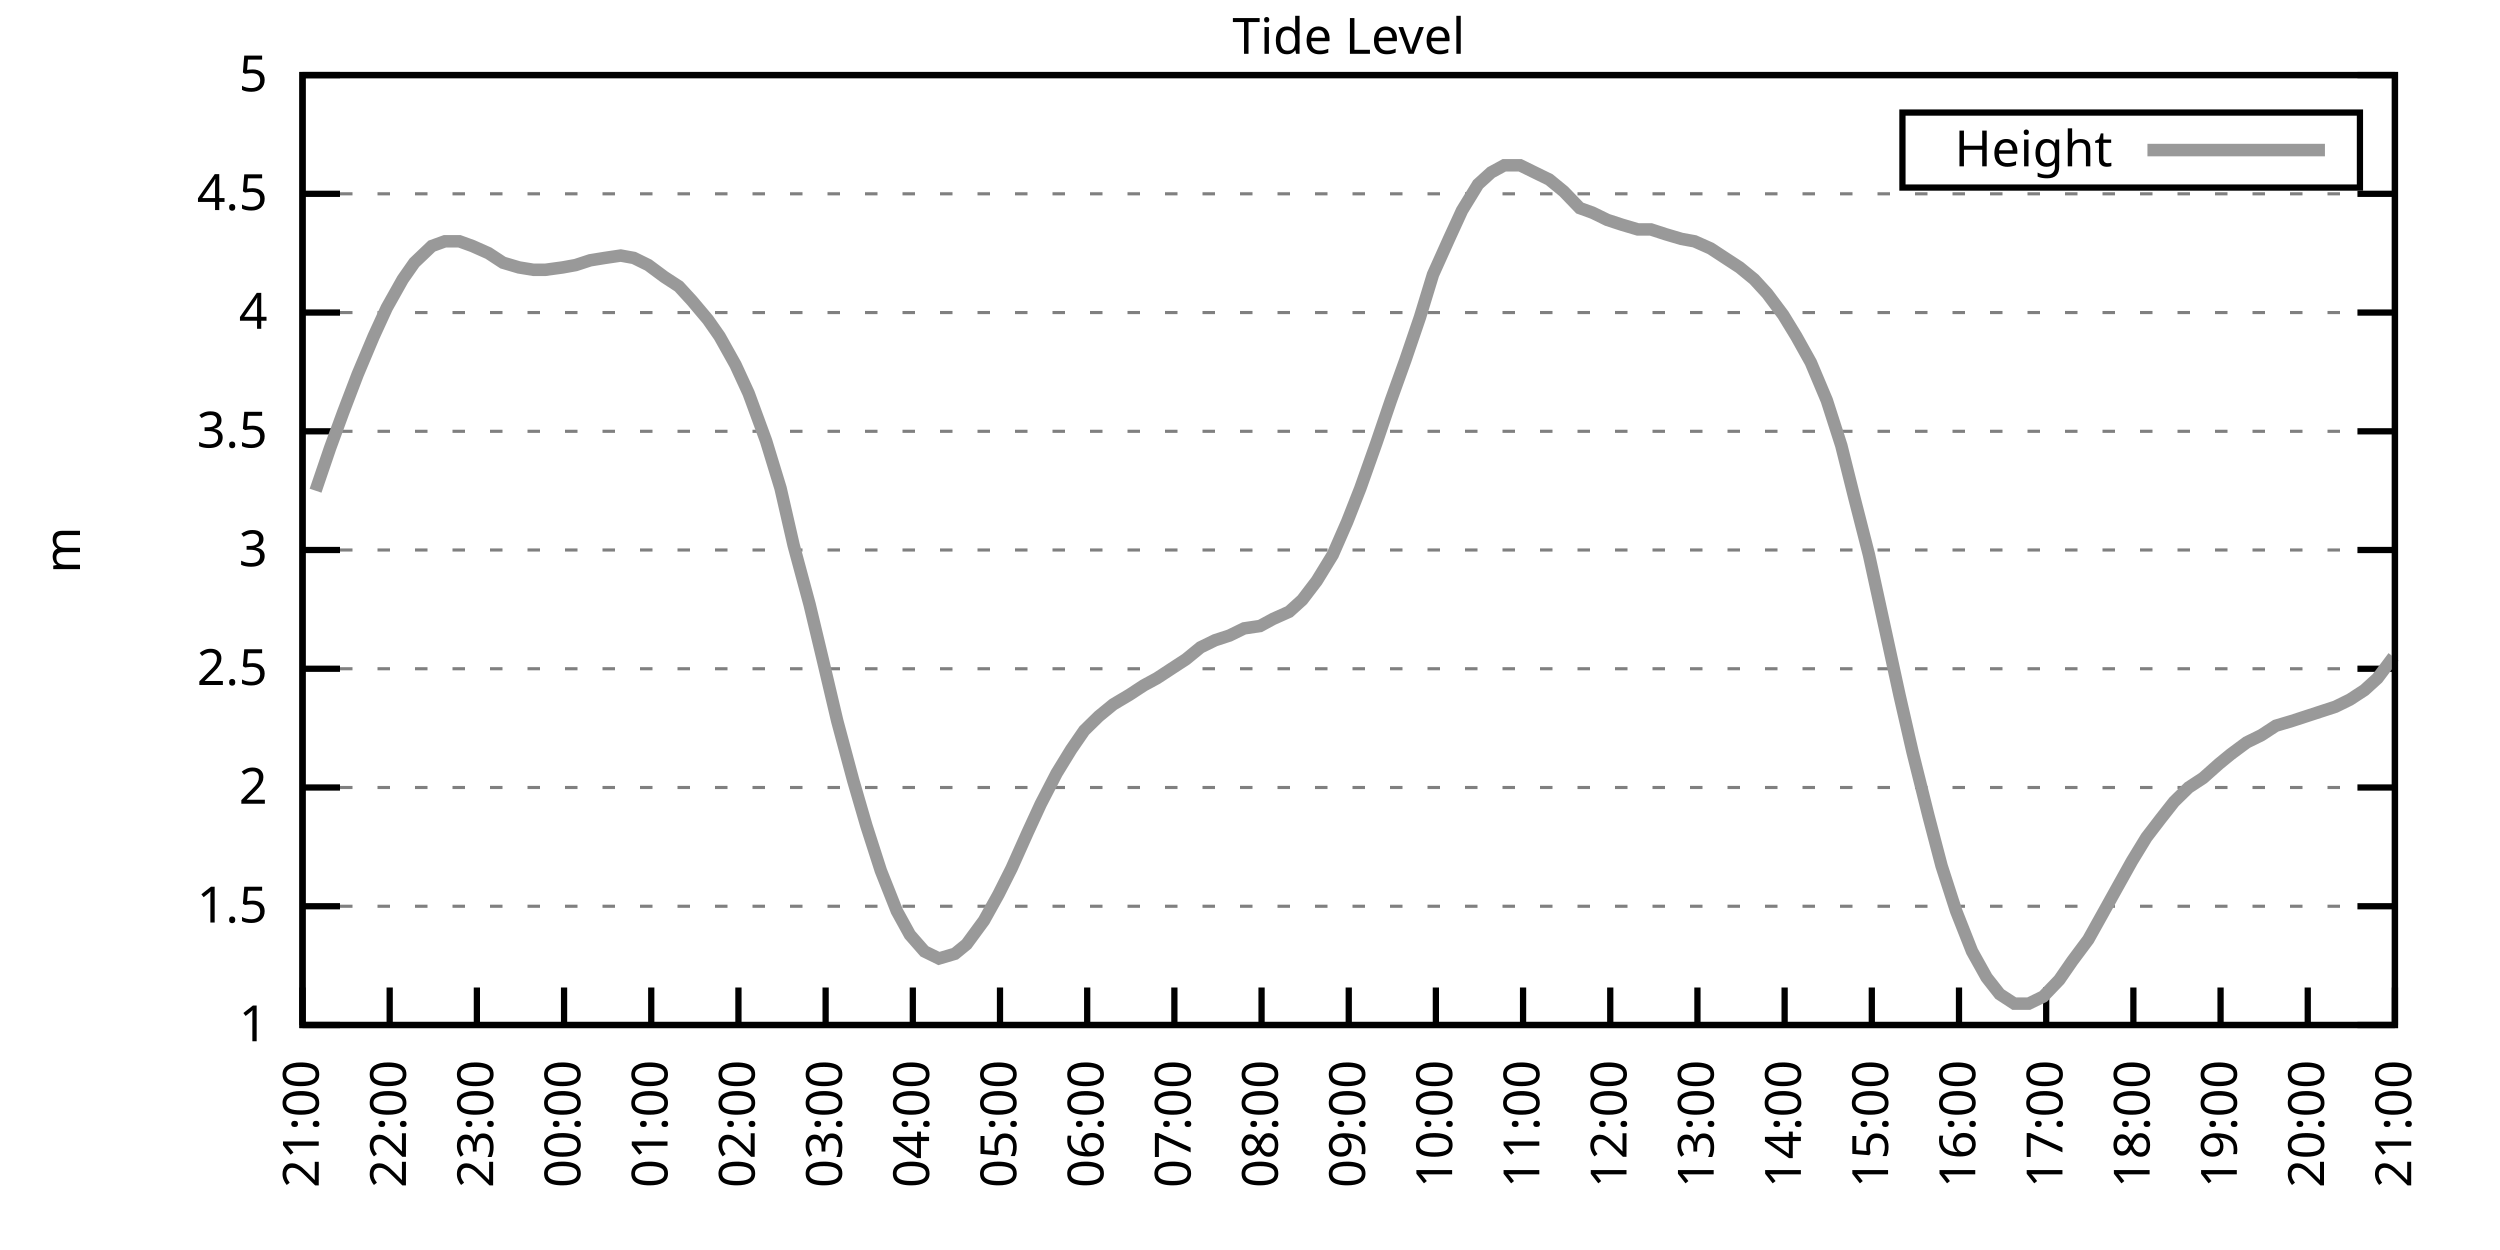
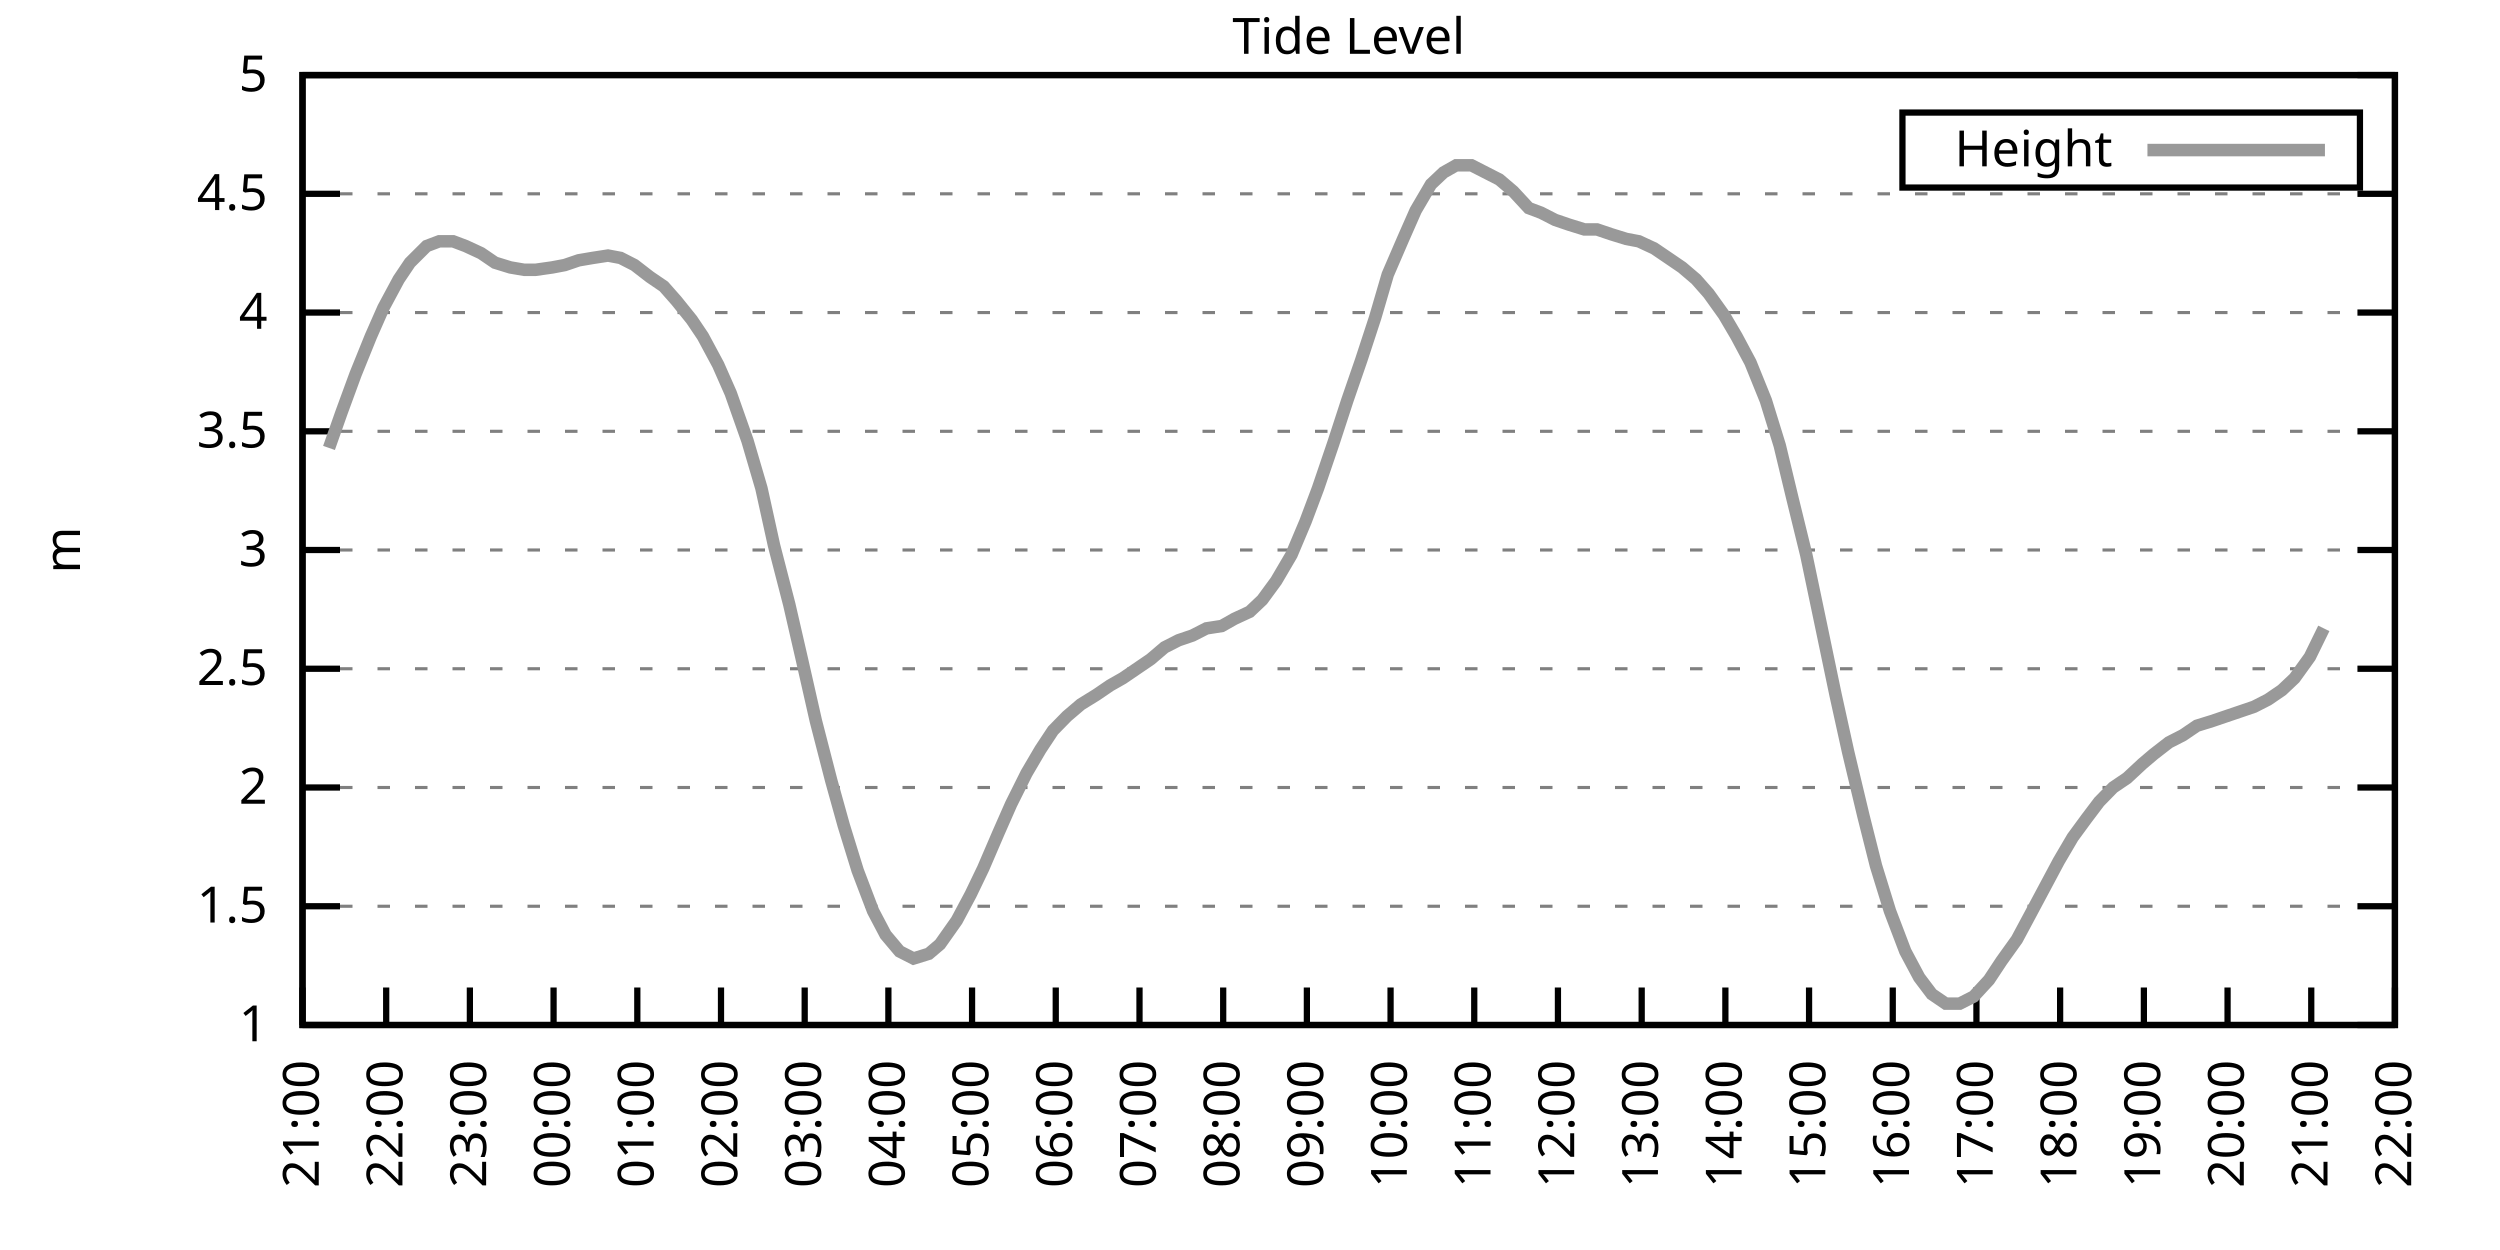
<svg xmlns="http://www.w3.org/2000/svg" xmlns:xlink="http://www.w3.org/1999/xlink" width="400" height="200" viewBox="0 0 400 200">
  <g id="gnuplot_canvas">
    <rect x="0" y="0" width="400" height="200" fill="none" />
    <defs>
      <circle id="gpDot" r="0.5" stroke-width="0.5" stroke="currentColor" />
      <path id="gpPt0" stroke-width="0.333" stroke="currentColor" d="M-1,0 h2 M0,-1 v2" />
      <path id="gpPt1" stroke-width="0.333" stroke="currentColor" d="M-1,-1 L1,1 M1,-1 L-1,1" />
      <path id="gpPt2" stroke-width="0.333" stroke="currentColor" d="M-1,0 L1,0 M0,-1 L0,1 M-1,-1 L1,1 M-1,1 L1,-1" />
      <rect id="gpPt3" stroke-width="0.333" stroke="currentColor" x="-1" y="-1" width="2" height="2" />
      <rect id="gpPt4" stroke-width="0.333" stroke="currentColor" fill="currentColor" x="-1" y="-1" width="2" height="2" />
      <circle id="gpPt5" stroke-width="0.333" stroke="currentColor" cx="0" cy="0" r="1" />
      <use xlink:href="#gpPt5" id="gpPt6" fill="currentColor" stroke="none" />
      <path id="gpPt7" stroke-width="0.333" stroke="currentColor" d="M0,-1.33 L-1.33,0.67 L1.33,0.67 z" />
      <use xlink:href="#gpPt7" id="gpPt8" fill="currentColor" stroke="none" />
      <use xlink:href="#gpPt7" id="gpPt9" stroke="currentColor" transform="rotate(180)" />
      <use xlink:href="#gpPt9" id="gpPt10" fill="currentColor" stroke="none" />
      <use xlink:href="#gpPt3" id="gpPt11" stroke="currentColor" transform="rotate(45)" />
      <use xlink:href="#gpPt11" id="gpPt12" fill="currentColor" stroke="none" />
      <path id="gpPt13" stroke-width="0.333" stroke="currentColor" d="M0,1.330 L1.265,0.411 L0.782,-1.067 L-0.782,-1.076 L-1.265,0.411 z" />
      <use xlink:href="#gpPt13" id="gpPt14" fill="currentColor" stroke="none" />
      <filter id="textbox" filterUnits="objectBoundingBox" x="0" y="0" height="1" width="1">
        <feFlood flood-color="white" flood-opacity="1" result="bgnd" />
        <feComposite in="SourceGraphic" in2="bgnd" operator="atop" />
      </filter>
      <filter id="greybox" filterUnits="objectBoundingBox" x="0" y="0" height="1" width="1">
        <feFlood flood-color="lightgrey" flood-opacity="1" result="grey" />
        <feComposite in="SourceGraphic" in2="grey" operator="atop" />
      </filter>
    </defs>
    <g fill="none" color="white" stroke="currentColor" stroke-width="1.00" stroke-linecap="butt" stroke-linejoin="miter">
</g>
    <g fill="none" color="black" stroke="currentColor" stroke-width="1.00" stroke-linecap="butt" stroke-linejoin="miter">
      <g stroke="none" shape-rendering="crispEdges">
        <polygon fill="rgb(255, 255, 255)" points="48.40,164.00 383.18,164.00 383.18,12.02 48.40,12.02 " />
      </g>
    </g>
    <g fill="none" color="black" stroke="currentColor" stroke-width="1.00" stroke-linecap="butt" stroke-linejoin="miter">
</g>
    <g fill="none" color="black" stroke="black" stroke-width="0.50" stroke-linecap="butt" stroke-linejoin="miter">
</g>
    <g fill="none" color="gray" stroke="currentColor" stroke-width="0.50" stroke-linecap="butt" stroke-linejoin="miter">
      <path stroke="gray" stroke-dasharray="2,4" class="gridline" d="M48.40,164.00 L383.19,164.00  " />
    </g>
    <g fill="none" color="gray" stroke="gray" stroke-width="1.00" stroke-linecap="butt" stroke-linejoin="miter">
</g>
    <g fill="none" color="black" stroke="currentColor" stroke-width="1.00" stroke-linecap="butt" stroke-linejoin="miter">
      <path stroke="black" d="M48.40,164.00 L54.40,164.00 M383.19,164.00 L377.19,164.00  " />
      <g transform="translate(42.80,166.60)" stroke="none" fill="black" font-family="Sans" font-size="8.00" text-anchor="end">
        <text>
          <tspan font-family="Sans"> 1</tspan>
        </text>
      </g>
    </g>
    <g fill="none" color="black" stroke="currentColor" stroke-width="1.00" stroke-linecap="butt" stroke-linejoin="miter">
</g>
    <g fill="none" color="black" stroke="black" stroke-width="0.50" stroke-linecap="butt" stroke-linejoin="miter">
</g>
    <g fill="none" color="gray" stroke="currentColor" stroke-width="0.50" stroke-linecap="butt" stroke-linejoin="miter">
      <path stroke="gray" stroke-dasharray="2,4" class="gridline" d="M48.40,145.00 L383.19,145.00  " />
    </g>
    <g fill="none" color="gray" stroke="gray" stroke-width="1.00" stroke-linecap="butt" stroke-linejoin="miter">
</g>
    <g fill="none" color="black" stroke="currentColor" stroke-width="1.00" stroke-linecap="butt" stroke-linejoin="miter">
      <path stroke="black" d="M48.40,145.00 L54.40,145.00 M383.19,145.00 L377.19,145.00  " />
      <g transform="translate(42.80,147.60)" stroke="none" fill="black" font-family="Sans" font-size="8.00" text-anchor="end">
        <text>
          <tspan font-family="Sans"> 1.5</tspan>
        </text>
      </g>
    </g>
    <g fill="none" color="black" stroke="currentColor" stroke-width="1.00" stroke-linecap="butt" stroke-linejoin="miter">
</g>
    <g fill="none" color="black" stroke="black" stroke-width="0.50" stroke-linecap="butt" stroke-linejoin="miter">
</g>
    <g fill="none" color="gray" stroke="currentColor" stroke-width="0.50" stroke-linecap="butt" stroke-linejoin="miter">
      <path stroke="gray" stroke-dasharray="2,4" class="gridline" d="M48.40,126.00 L383.19,126.00  " />
    </g>
    <g fill="none" color="gray" stroke="gray" stroke-width="1.00" stroke-linecap="butt" stroke-linejoin="miter">
</g>
    <g fill="none" color="black" stroke="currentColor" stroke-width="1.00" stroke-linecap="butt" stroke-linejoin="miter">
      <path stroke="black" d="M48.40,126.00 L54.40,126.00 M383.19,126.00 L377.19,126.00  " />
      <g transform="translate(42.80,128.60)" stroke="none" fill="black" font-family="Sans" font-size="8.00" text-anchor="end">
        <text>
          <tspan font-family="Sans"> 2</tspan>
        </text>
      </g>
    </g>
    <g fill="none" color="black" stroke="currentColor" stroke-width="1.00" stroke-linecap="butt" stroke-linejoin="miter">
</g>
    <g fill="none" color="black" stroke="black" stroke-width="0.50" stroke-linecap="butt" stroke-linejoin="miter">
</g>
    <g fill="none" color="gray" stroke="currentColor" stroke-width="0.50" stroke-linecap="butt" stroke-linejoin="miter">
      <path stroke="gray" stroke-dasharray="2,4" class="gridline" d="M48.40,107.00 L383.19,107.00  " />
    </g>
    <g fill="none" color="gray" stroke="gray" stroke-width="1.00" stroke-linecap="butt" stroke-linejoin="miter">
</g>
    <g fill="none" color="black" stroke="currentColor" stroke-width="1.00" stroke-linecap="butt" stroke-linejoin="miter">
      <path stroke="black" d="M48.40,107.00 L54.40,107.00 M383.19,107.00 L377.19,107.00  " />
      <g transform="translate(42.80,109.60)" stroke="none" fill="black" font-family="Sans" font-size="8.00" text-anchor="end">
        <text>
          <tspan font-family="Sans"> 2.5</tspan>
        </text>
      </g>
    </g>
    <g fill="none" color="black" stroke="currentColor" stroke-width="1.00" stroke-linecap="butt" stroke-linejoin="miter">
</g>
    <g fill="none" color="black" stroke="black" stroke-width="0.50" stroke-linecap="butt" stroke-linejoin="miter">
</g>
    <g fill="none" color="gray" stroke="currentColor" stroke-width="0.50" stroke-linecap="butt" stroke-linejoin="miter">
      <path stroke="gray" stroke-dasharray="2,4" class="gridline" d="M48.40,88.00 L383.19,88.00  " />
    </g>
    <g fill="none" color="gray" stroke="gray" stroke-width="1.00" stroke-linecap="butt" stroke-linejoin="miter">
</g>
    <g fill="none" color="black" stroke="currentColor" stroke-width="1.00" stroke-linecap="butt" stroke-linejoin="miter">
      <path stroke="black" d="M48.40,88.00 L54.40,88.00 M383.19,88.00 L377.19,88.00  " />
      <g transform="translate(42.80,90.60)" stroke="none" fill="black" font-family="Sans" font-size="8.00" text-anchor="end">
        <text>
          <tspan font-family="Sans"> 3</tspan>
        </text>
      </g>
    </g>
    <g fill="none" color="black" stroke="currentColor" stroke-width="1.00" stroke-linecap="butt" stroke-linejoin="miter">
</g>
    <g fill="none" color="black" stroke="black" stroke-width="0.50" stroke-linecap="butt" stroke-linejoin="miter">
</g>
    <g fill="none" color="gray" stroke="currentColor" stroke-width="0.50" stroke-linecap="butt" stroke-linejoin="miter">
      <path stroke="gray" stroke-dasharray="2,4" class="gridline" d="M48.40,69.01 L383.19,69.01  " />
    </g>
    <g fill="none" color="gray" stroke="gray" stroke-width="1.00" stroke-linecap="butt" stroke-linejoin="miter">
</g>
    <g fill="none" color="black" stroke="currentColor" stroke-width="1.00" stroke-linecap="butt" stroke-linejoin="miter">
      <path stroke="black" d="M48.40,69.01 L54.40,69.01 M383.19,69.01 L377.19,69.01  " />
      <g transform="translate(42.80,71.61)" stroke="none" fill="black" font-family="Sans" font-size="8.00" text-anchor="end">
        <text>
          <tspan font-family="Sans"> 3.5</tspan>
        </text>
      </g>
    </g>
    <g fill="none" color="black" stroke="currentColor" stroke-width="1.00" stroke-linecap="butt" stroke-linejoin="miter">
</g>
    <g fill="none" color="black" stroke="black" stroke-width="0.50" stroke-linecap="butt" stroke-linejoin="miter">
</g>
    <g fill="none" color="gray" stroke="currentColor" stroke-width="0.50" stroke-linecap="butt" stroke-linejoin="miter">
      <path stroke="gray" stroke-dasharray="2,4" class="gridline" d="M48.40,50.01 L383.19,50.01  " />
    </g>
    <g fill="none" color="gray" stroke="gray" stroke-width="1.00" stroke-linecap="butt" stroke-linejoin="miter">
</g>
    <g fill="none" color="black" stroke="currentColor" stroke-width="1.00" stroke-linecap="butt" stroke-linejoin="miter">
      <path stroke="black" d="M48.40,50.01 L54.40,50.01 M383.19,50.01 L377.19,50.01  " />
      <g transform="translate(42.80,52.61)" stroke="none" fill="black" font-family="Sans" font-size="8.00" text-anchor="end">
        <text>
          <tspan font-family="Sans"> 4</tspan>
        </text>
      </g>
    </g>
    <g fill="none" color="black" stroke="currentColor" stroke-width="1.00" stroke-linecap="butt" stroke-linejoin="miter">
</g>
    <g fill="none" color="black" stroke="black" stroke-width="0.50" stroke-linecap="butt" stroke-linejoin="miter">
</g>
    <g fill="none" color="gray" stroke="currentColor" stroke-width="0.50" stroke-linecap="butt" stroke-linejoin="miter">
      <path stroke="gray" stroke-dasharray="2,4" class="gridline" d="M48.40,31.01 L383.19,31.01  " />
    </g>
    <g fill="none" color="gray" stroke="gray" stroke-width="1.00" stroke-linecap="butt" stroke-linejoin="miter">
</g>
    <g fill="none" color="black" stroke="currentColor" stroke-width="1.00" stroke-linecap="butt" stroke-linejoin="miter">
      <path stroke="black" d="M48.40,31.01 L54.40,31.01 M383.19,31.01 L377.19,31.01  " />
      <g transform="translate(42.80,33.61)" stroke="none" fill="black" font-family="Sans" font-size="8.00" text-anchor="end">
        <text>
          <tspan font-family="Sans"> 4.5</tspan>
        </text>
      </g>
    </g>
    <g fill="none" color="black" stroke="currentColor" stroke-width="1.00" stroke-linecap="butt" stroke-linejoin="miter">
</g>
    <g fill="none" color="black" stroke="black" stroke-width="0.50" stroke-linecap="butt" stroke-linejoin="miter">
</g>
    <g fill="none" color="gray" stroke="currentColor" stroke-width="0.50" stroke-linecap="butt" stroke-linejoin="miter">
      <path stroke="gray" stroke-dasharray="2,4" class="gridline" d="M48.40,12.01 L383.19,12.01  " />
    </g>
    <g fill="none" color="gray" stroke="gray" stroke-width="1.00" stroke-linecap="butt" stroke-linejoin="miter">
</g>
    <g fill="none" color="black" stroke="currentColor" stroke-width="1.00" stroke-linecap="butt" stroke-linejoin="miter">
      <path stroke="black" d="M48.40,12.01 L54.40,12.01 M383.19,12.01 L377.19,12.01  " />
      <g transform="translate(42.80,14.61)" stroke="none" fill="black" font-family="Sans" font-size="8.00" text-anchor="end">
        <text>
          <tspan font-family="Sans"> 5</tspan>
        </text>
      </g>
    </g>
    <g fill="none" color="black" stroke="currentColor" stroke-width="1.00" stroke-linecap="butt" stroke-linejoin="miter">
      <path stroke="black" d="M48.40,164.00 L48.40,158.00  " />
      <g transform="translate(51.00,169.60) rotate(270.00)" stroke="none" fill="black" font-family="Sans" font-size="8.00" text-anchor="end">
        <text>
          <tspan font-family="Sans">21:00</tspan>
        </text>
      </g>
    </g>
    <g fill="none" color="black" stroke="currentColor" stroke-width="1.00" stroke-linecap="butt" stroke-linejoin="miter">
-       <path stroke="black" d="M62.35,164.00 L62.35,158.00  " />
-       <g transform="translate(64.95,169.60) rotate(270.00)" stroke="none" fill="black" font-family="Sans" font-size="8.00" text-anchor="end">
+       <path stroke="black" d="M61.79,164.00 L61.79,158.00  " />
+       <g transform="translate(64.39,169.60) rotate(270.00)" stroke="none" fill="black" font-family="Sans" font-size="8.00" text-anchor="end">
        <text>
          <tspan font-family="Sans">22:00</tspan>
        </text>
      </g>
    </g>
    <g fill="none" color="black" stroke="currentColor" stroke-width="1.00" stroke-linecap="butt" stroke-linejoin="miter">
-       <path stroke="black" d="M76.30,164.00 L76.30,158.00  " />
-       <g transform="translate(78.90,169.60) rotate(270.00)" stroke="none" fill="black" font-family="Sans" font-size="8.00" text-anchor="end">
+       <path stroke="black" d="M75.18,164.00 L75.18,158.00  " />
+       <g transform="translate(77.78,169.60) rotate(270.00)" stroke="none" fill="black" font-family="Sans" font-size="8.00" text-anchor="end">
        <text>
          <tspan font-family="Sans">23:00</tspan>
        </text>
      </g>
    </g>
    <g fill="none" color="black" stroke="currentColor" stroke-width="1.00" stroke-linecap="butt" stroke-linejoin="miter">
-       <path stroke="black" d="M90.25,164.00 L90.25,158.00  " />
-       <g transform="translate(92.85,169.60) rotate(270.00)" stroke="none" fill="black" font-family="Sans" font-size="8.00" text-anchor="end">
+       <path stroke="black" d="M88.57,164.00 L88.57,158.00  " />
+       <g transform="translate(91.17,169.60) rotate(270.00)" stroke="none" fill="black" font-family="Sans" font-size="8.00" text-anchor="end">
        <text>
          <tspan font-family="Sans">00:00</tspan>
        </text>
      </g>
    </g>
    <g fill="none" color="black" stroke="currentColor" stroke-width="1.00" stroke-linecap="butt" stroke-linejoin="miter">
-       <path stroke="black" d="M104.20,164.00 L104.20,158.00  " />
-       <g transform="translate(106.80,169.60) rotate(270.00)" stroke="none" fill="black" font-family="Sans" font-size="8.00" text-anchor="end">
+       <path stroke="black" d="M101.97,164.00 L101.97,158.00  " />
+       <g transform="translate(104.57,169.60) rotate(270.00)" stroke="none" fill="black" font-family="Sans" font-size="8.00" text-anchor="end">
        <text>
          <tspan font-family="Sans">01:00</tspan>
        </text>
      </g>
    </g>
    <g fill="none" color="black" stroke="currentColor" stroke-width="1.00" stroke-linecap="butt" stroke-linejoin="miter">
-       <path stroke="black" d="M118.15,164.00 L118.15,158.00  " />
-       <g transform="translate(120.75,169.60) rotate(270.00)" stroke="none" fill="black" font-family="Sans" font-size="8.00" text-anchor="end">
+       <path stroke="black" d="M115.36,164.00 L115.36,158.00  " />
+       <g transform="translate(117.96,169.60) rotate(270.00)" stroke="none" fill="black" font-family="Sans" font-size="8.00" text-anchor="end">
        <text>
          <tspan font-family="Sans">02:00</tspan>
        </text>
      </g>
    </g>
    <g fill="none" color="black" stroke="currentColor" stroke-width="1.00" stroke-linecap="butt" stroke-linejoin="miter">
-       <path stroke="black" d="M132.10,164.00 L132.10,158.00  " />
-       <g transform="translate(134.70,169.60) rotate(270.00)" stroke="none" fill="black" font-family="Sans" font-size="8.00" text-anchor="end">
+       <path stroke="black" d="M128.75,164.00 L128.75,158.00  " />
+       <g transform="translate(131.35,169.60) rotate(270.00)" stroke="none" fill="black" font-family="Sans" font-size="8.00" text-anchor="end">
        <text>
          <tspan font-family="Sans">03:00</tspan>
        </text>
      </g>
    </g>
    <g fill="none" color="black" stroke="currentColor" stroke-width="1.00" stroke-linecap="butt" stroke-linejoin="miter">
-       <path stroke="black" d="M146.05,164.00 L146.05,158.00  " />
-       <g transform="translate(148.65,169.60) rotate(270.00)" stroke="none" fill="black" font-family="Sans" font-size="8.00" text-anchor="end">
+       <path stroke="black" d="M142.14,164.00 L142.14,158.00  " />
+       <g transform="translate(144.74,169.60) rotate(270.00)" stroke="none" fill="black" font-family="Sans" font-size="8.00" text-anchor="end">
        <text>
          <tspan font-family="Sans">04:00</tspan>
        </text>
      </g>
    </g>
    <g fill="none" color="black" stroke="currentColor" stroke-width="1.00" stroke-linecap="butt" stroke-linejoin="miter">
-       <path stroke="black" d="M160.00,164.00 L160.00,158.00  " />
-       <g transform="translate(162.60,169.60) rotate(270.00)" stroke="none" fill="black" font-family="Sans" font-size="8.00" text-anchor="end">
+       <path stroke="black" d="M155.53,164.00 L155.53,158.00  " />
+       <g transform="translate(158.13,169.60) rotate(270.00)" stroke="none" fill="black" font-family="Sans" font-size="8.00" text-anchor="end">
        <text>
          <tspan font-family="Sans">05:00</tspan>
        </text>
      </g>
    </g>
    <g fill="none" color="black" stroke="currentColor" stroke-width="1.00" stroke-linecap="butt" stroke-linejoin="miter">
-       <path stroke="black" d="M173.95,164.00 L173.95,158.00  " />
-       <g transform="translate(176.55,169.60) rotate(270.00)" stroke="none" fill="black" font-family="Sans" font-size="8.00" text-anchor="end">
+       <path stroke="black" d="M168.92,164.00 L168.92,158.00  " />
+       <g transform="translate(171.52,169.60) rotate(270.00)" stroke="none" fill="black" font-family="Sans" font-size="8.00" text-anchor="end">
        <text>
          <tspan font-family="Sans">06:00</tspan>
        </text>
      </g>
    </g>
    <g fill="none" color="black" stroke="currentColor" stroke-width="1.00" stroke-linecap="butt" stroke-linejoin="miter">
-       <path stroke="black" d="M187.90,164.00 L187.90,158.00  " />
-       <g transform="translate(190.50,169.60) rotate(270.00)" stroke="none" fill="black" font-family="Sans" font-size="8.00" text-anchor="end">
+       <path stroke="black" d="M182.32,164.00 L182.32,158.00  " />
+       <g transform="translate(184.92,169.60) rotate(270.00)" stroke="none" fill="black" font-family="Sans" font-size="8.00" text-anchor="end">
        <text>
          <tspan font-family="Sans">07:00</tspan>
        </text>
      </g>
    </g>
    <g fill="none" color="black" stroke="currentColor" stroke-width="1.00" stroke-linecap="butt" stroke-linejoin="miter">
-       <path stroke="black" d="M201.85,164.00 L201.85,158.00  " />
-       <g transform="translate(204.45,169.60) rotate(270.00)" stroke="none" fill="black" font-family="Sans" font-size="8.00" text-anchor="end">
+       <path stroke="black" d="M195.71,164.00 L195.71,158.00  " />
+       <g transform="translate(198.31,169.60) rotate(270.00)" stroke="none" fill="black" font-family="Sans" font-size="8.00" text-anchor="end">
        <text>
          <tspan font-family="Sans">08:00</tspan>
        </text>
      </g>
    </g>
    <g fill="none" color="black" stroke="currentColor" stroke-width="1.00" stroke-linecap="butt" stroke-linejoin="miter">
-       <path stroke="black" d="M215.80,164.00 L215.80,158.00  " />
-       <g transform="translate(218.40,169.60) rotate(270.00)" stroke="none" fill="black" font-family="Sans" font-size="8.00" text-anchor="end">
+       <path stroke="black" d="M209.10,164.00 L209.10,158.00  " />
+       <g transform="translate(211.70,169.60) rotate(270.00)" stroke="none" fill="black" font-family="Sans" font-size="8.00" text-anchor="end">
        <text>
          <tspan font-family="Sans">09:00</tspan>
        </text>
      </g>
    </g>
    <g fill="none" color="black" stroke="currentColor" stroke-width="1.00" stroke-linecap="butt" stroke-linejoin="miter">
-       <path stroke="black" d="M229.74,164.00 L229.74,158.00  " />
-       <g transform="translate(232.34,169.60) rotate(270.00)" stroke="none" fill="black" font-family="Sans" font-size="8.00" text-anchor="end">
+       <path stroke="black" d="M222.49,164.00 L222.49,158.00  " />
+       <g transform="translate(225.09,169.60) rotate(270.00)" stroke="none" fill="black" font-family="Sans" font-size="8.00" text-anchor="end">
        <text>
          <tspan font-family="Sans">10:00</tspan>
        </text>
      </g>
    </g>
    <g fill="none" color="black" stroke="currentColor" stroke-width="1.00" stroke-linecap="butt" stroke-linejoin="miter">
-       <path stroke="black" d="M243.69,164.00 L243.69,158.00  " />
-       <g transform="translate(246.29,169.60) rotate(270.00)" stroke="none" fill="black" font-family="Sans" font-size="8.00" text-anchor="end">
+       <path stroke="black" d="M235.88,164.00 L235.88,158.00  " />
+       <g transform="translate(238.48,169.60) rotate(270.00)" stroke="none" fill="black" font-family="Sans" font-size="8.00" text-anchor="end">
        <text>
          <tspan font-family="Sans">11:00</tspan>
        </text>
      </g>
    </g>
    <g fill="none" color="black" stroke="currentColor" stroke-width="1.00" stroke-linecap="butt" stroke-linejoin="miter">
-       <path stroke="black" d="M257.64,164.00 L257.64,158.00  " />
-       <g transform="translate(260.24,169.60) rotate(270.00)" stroke="none" fill="black" font-family="Sans" font-size="8.00" text-anchor="end">
+       <path stroke="black" d="M249.27,164.00 L249.27,158.00  " />
+       <g transform="translate(251.87,169.60) rotate(270.00)" stroke="none" fill="black" font-family="Sans" font-size="8.00" text-anchor="end">
        <text>
          <tspan font-family="Sans">12:00</tspan>
        </text>
      </g>
    </g>
    <g fill="none" color="black" stroke="currentColor" stroke-width="1.00" stroke-linecap="butt" stroke-linejoin="miter">
-       <path stroke="black" d="M271.59,164.00 L271.59,158.00  " />
-       <g transform="translate(274.19,169.60) rotate(270.00)" stroke="none" fill="black" font-family="Sans" font-size="8.00" text-anchor="end">
+       <path stroke="black" d="M262.67,164.00 L262.67,158.00  " />
+       <g transform="translate(265.27,169.60) rotate(270.00)" stroke="none" fill="black" font-family="Sans" font-size="8.00" text-anchor="end">
        <text>
          <tspan font-family="Sans">13:00</tspan>
        </text>
      </g>
    </g>
    <g fill="none" color="black" stroke="currentColor" stroke-width="1.00" stroke-linecap="butt" stroke-linejoin="miter">
-       <path stroke="black" d="M285.54,164.00 L285.54,158.00  " />
-       <g transform="translate(288.14,169.60) rotate(270.00)" stroke="none" fill="black" font-family="Sans" font-size="8.00" text-anchor="end">
+       <path stroke="black" d="M276.06,164.00 L276.06,158.00  " />
+       <g transform="translate(278.66,169.60) rotate(270.00)" stroke="none" fill="black" font-family="Sans" font-size="8.00" text-anchor="end">
        <text>
          <tspan font-family="Sans">14:00</tspan>
        </text>
      </g>
    </g>
    <g fill="none" color="black" stroke="currentColor" stroke-width="1.00" stroke-linecap="butt" stroke-linejoin="miter">
-       <path stroke="black" d="M299.49,164.00 L299.49,158.00  " />
-       <g transform="translate(302.09,169.60) rotate(270.00)" stroke="none" fill="black" font-family="Sans" font-size="8.00" text-anchor="end">
+       <path stroke="black" d="M289.45,164.00 L289.45,158.00  " />
+       <g transform="translate(292.05,169.60) rotate(270.00)" stroke="none" fill="black" font-family="Sans" font-size="8.00" text-anchor="end">
        <text>
          <tspan font-family="Sans">15:00</tspan>
        </text>
      </g>
    </g>
    <g fill="none" color="black" stroke="currentColor" stroke-width="1.00" stroke-linecap="butt" stroke-linejoin="miter">
-       <path stroke="black" d="M313.44,164.00 L313.44,158.00  " />
-       <g transform="translate(316.04,169.60) rotate(270.00)" stroke="none" fill="black" font-family="Sans" font-size="8.00" text-anchor="end">
+       <path stroke="black" d="M302.84,164.00 L302.84,158.00  " />
+       <g transform="translate(305.44,169.60) rotate(270.00)" stroke="none" fill="black" font-family="Sans" font-size="8.00" text-anchor="end">
        <text>
          <tspan font-family="Sans">16:00</tspan>
        </text>
      </g>
    </g>
    <g fill="none" color="black" stroke="currentColor" stroke-width="1.00" stroke-linecap="butt" stroke-linejoin="miter">
-       <path stroke="black" d="M327.39,164.00 L327.39,158.00  " />
-       <g transform="translate(329.99,169.60) rotate(270.00)" stroke="none" fill="black" font-family="Sans" font-size="8.00" text-anchor="end">
+       <path stroke="black" d="M316.23,164.00 L316.23,158.00  " />
+       <g transform="translate(318.83,169.60) rotate(270.00)" stroke="none" fill="black" font-family="Sans" font-size="8.00" text-anchor="end">
        <text>
          <tspan font-family="Sans">17:00</tspan>
        </text>
      </g>
    </g>
    <g fill="none" color="black" stroke="currentColor" stroke-width="1.00" stroke-linecap="butt" stroke-linejoin="miter">
-       <path stroke="black" d="M341.34,164.00 L341.34,158.00  " />
-       <g transform="translate(343.94,169.60) rotate(270.00)" stroke="none" fill="black" font-family="Sans" font-size="8.00" text-anchor="end">
+       <path stroke="black" d="M329.62,164.00 L329.62,158.00  " />
+       <g transform="translate(332.22,169.60) rotate(270.00)" stroke="none" fill="black" font-family="Sans" font-size="8.00" text-anchor="end">
        <text>
          <tspan font-family="Sans">18:00</tspan>
        </text>
      </g>
    </g>
    <g fill="none" color="black" stroke="currentColor" stroke-width="1.00" stroke-linecap="butt" stroke-linejoin="miter">
-       <path stroke="black" d="M355.29,164.00 L355.29,158.00  " />
-       <g transform="translate(357.89,169.60) rotate(270.00)" stroke="none" fill="black" font-family="Sans" font-size="8.00" text-anchor="end">
+       <path stroke="black" d="M343.02,164.00 L343.02,158.00  " />
+       <g transform="translate(345.62,169.60) rotate(270.00)" stroke="none" fill="black" font-family="Sans" font-size="8.00" text-anchor="end">
        <text>
          <tspan font-family="Sans">19:00</tspan>
        </text>
      </g>
    </g>
    <g fill="none" color="black" stroke="currentColor" stroke-width="1.00" stroke-linecap="butt" stroke-linejoin="miter">
-       <path stroke="black" d="M369.24,164.00 L369.24,158.00  " />
-       <g transform="translate(371.84,169.60) rotate(270.00)" stroke="none" fill="black" font-family="Sans" font-size="8.00" text-anchor="end">
+       <path stroke="black" d="M356.41,164.00 L356.41,158.00  " />
+       <g transform="translate(359.01,169.60) rotate(270.00)" stroke="none" fill="black" font-family="Sans" font-size="8.00" text-anchor="end">
        <text>
          <tspan font-family="Sans">20:00</tspan>
+         </text>
+       </g>
+     </g>
+     <g fill="none" color="black" stroke="currentColor" stroke-width="1.00" stroke-linecap="butt" stroke-linejoin="miter">
+       <path stroke="black" d="M369.80,164.00 L369.80,158.00  " />
+       <g transform="translate(372.40,169.60) rotate(270.00)" stroke="none" fill="black" font-family="Sans" font-size="8.00" text-anchor="end">
+         <text>
+           <tspan font-family="Sans">21:00</tspan>
        </text>
      </g>
    </g>
    <g fill="none" color="black" stroke="currentColor" stroke-width="1.00" stroke-linecap="butt" stroke-linejoin="miter">
      <path stroke="black" d="M383.19,164.00 L383.19,158.00  " />
      <g transform="translate(385.79,169.60) rotate(270.00)" stroke="none" fill="black" font-family="Sans" font-size="8.00" text-anchor="end">
        <text>
-           <tspan font-family="Sans">21:00</tspan>
+           <tspan font-family="Sans">22:00</tspan>
        </text>
      </g>
    </g>
    <g fill="none" color="black" stroke="currentColor" stroke-width="1.00" stroke-linecap="butt" stroke-linejoin="miter">
</g>
    <g fill="none" color="black" stroke="currentColor" stroke-width="1.00" stroke-linecap="butt" stroke-linejoin="miter">
      <path stroke="black" d="M48.40,12.01 L48.40,164.00 L383.19,164.00 L383.19,12.01 L48.40,12.01 Z  " />
    </g>
    <g fill="none" color="black" stroke="currentColor" stroke-width="1.00" stroke-linecap="butt" stroke-linejoin="miter">
</g>
    <g fill="none" color="black" stroke="currentColor" stroke-width="1.00" stroke-linecap="butt" stroke-linejoin="miter">
      <path stroke="black" d="M304.39,30.01 L304.39,18.01 L377.59,18.01 L377.59,30.01 L304.39,30.01 Z  " />
    </g>
    <g id="Tide_level_plot_1">
      <g fill="none" color="white" stroke="black" stroke-width="2.00" stroke-linecap="butt" stroke-linejoin="miter">
</g>
      <g fill="none" color="black" stroke="currentColor" stroke-width="2.00" stroke-linecap="butt" stroke-linejoin="miter">
        <g transform="translate(337.99,26.61)" stroke="none" fill="black" font-family="Sans" font-size="8.00" text-anchor="end">
          <text>
            <tspan font-family="Sans">Height</tspan>
          </text>
        </g>
      </g>
      <g fill="none" color="black" stroke="currentColor" stroke-width="2.00" stroke-linecap="butt" stroke-linejoin="miter">
-         <path stroke="rgb(153, 153, 153)" d="M343.59,24.01 L371.99,24.01 M50.49,78.51 L52.82,71.67 L54.91,65.97 L57.23,59.89 L59.79,53.81 L61.88,49.25   L64.44,44.69 L66.30,42.03 L69.09,39.37 L71.18,38.61 L73.51,38.61 L75.60,39.37 L78.16,40.51 L80.48,42.03   L83.04,42.79 L85.37,43.17 L87.23,43.17 L90.02,42.79 L92.11,42.41 L94.43,41.65 L96.76,41.27 L99.32,40.89   L101.41,41.27 L103.73,42.41 L106.29,44.31 L108.62,45.83 L110.71,48.11 L113.27,51.15 L115.13,53.81 L117.68,58.37   L119.78,62.93 L122.57,70.53 L124.89,78.13 L126.98,87.25 L129.54,96.74 L131.63,105.48 L133.96,115.36 L136.51,124.86   L138.61,132.08 L140.93,139.30 L143.49,145.76 L145.58,149.56 L147.91,152.22 L150.23,153.36 L152.79,152.60 L154.65,151.08   L157.44,147.28 L159.76,143.10 L161.86,138.92 L164.41,133.22 L166.51,128.66 L169.06,123.72 L171.39,119.92 L173.48,116.88   L175.81,114.60 L178.13,112.70 L180.69,111.18 L183.01,109.66 L185.11,108.52 L187.43,107.00 L189.76,105.48 L192.08,103.58   L194.41,102.44 L196.73,101.68 L199.06,100.54 L201.61,100.16 L203.71,99.02 L206.26,97.88 L208.36,95.98 L210.68,92.94   L213.24,88.76 L215.56,83.45 L217.65,78.13 L220.21,70.91 L222.54,64.07 L224.86,57.61 L227.19,50.77 L229.28,43.93   L231.84,38.23 L233.93,33.67 L236.49,29.49 L238.58,27.59 L240.67,26.45 L243.23,26.45 L245.55,27.59 L247.88,28.73   L250.20,30.63 L252.76,33.29 L254.85,34.05 L257.18,35.19 L259.50,35.95 L262.06,36.71 L264.15,36.71 L266.48,37.47   L269.04,38.23 L271.13,38.61 L273.69,39.75 L276.01,41.27 L278.34,42.79 L280.66,44.69 L282.75,46.97 L285.31,50.39   L287.40,53.81 L289.73,57.99 L292.29,64.07 L294.61,71.29 L296.70,79.65 L299.03,88.76 L301.35,99.40 L303.91,111.18   L306.00,120.30 L308.56,130.56 L310.65,138.54 L312.98,145.76 L315.53,152.22 L317.86,156.40 L319.95,159.06 L322.28,160.58   L324.60,160.58 L326.93,159.44 L329.48,156.78 L331.58,153.74 L334.13,150.32 L336.46,146.14 L338.78,141.96 L341.11,137.78   L343.43,133.98 L345.76,130.94 L347.85,128.28 L350.18,126.00 L352.50,124.48 L355.06,122.20 L356.92,120.68 L359.48,118.78   L361.80,117.64 L364.13,116.12 L366.68,115.36 L369.01,114.60 L371.33,113.84 L373.66,113.08 L375.98,111.94 L378.31,110.42   L380.40,108.52 L382.96,105.10  " />
+         <path stroke="rgb(153, 153, 153)" d="M343.59,24.01 L371.99,24.01 M52.64,71.67 L54.65,65.97 L56.88,59.89 L59.34,53.81 L61.35,49.25 L63.80,44.69   L65.59,42.03 L68.26,39.37 L70.27,38.61 L72.50,38.61 L74.51,39.37 L76.97,40.51 L79.20,42.03 L81.66,42.79   L83.89,43.17 L85.67,43.17 L88.35,42.79 L90.36,42.41 L92.59,41.65 L94.82,41.27 L97.28,40.89 L99.29,41.27   L101.52,42.41 L103.98,44.31 L106.21,45.83 L108.22,48.11 L110.67,51.15 L112.46,53.81 L114.91,58.37 L116.92,62.93   L119.60,70.53 L121.83,78.13 L123.84,87.25 L126.29,96.74 L128.30,105.48 L130.54,115.36 L132.99,124.86 L135.00,132.08   L137.23,139.30 L139.69,145.76 L141.69,149.56 L143.93,152.22 L146.16,153.36 L148.61,152.60 L150.40,151.08 L153.08,147.28   L155.31,143.10 L157.32,138.92 L159.77,133.22 L161.78,128.66 L164.24,123.72 L166.47,119.92 L168.48,116.88 L170.71,114.60   L172.94,112.70 L175.40,111.18 L177.63,109.66 L179.64,108.52 L181.87,107.00 L184.10,105.48 L186.33,103.58 L188.57,102.44   L190.80,101.68 L193.03,100.54 L195.48,100.16 L197.49,99.02 L199.95,97.88 L201.96,95.98 L204.19,92.94 L206.64,88.76   L208.88,83.45 L210.88,78.13 L213.34,70.91 L215.57,64.07 L217.80,57.61 L220.04,50.77 L222.04,43.93 L224.50,38.23   L226.51,33.67 L228.96,29.49 L230.97,27.59 L232.98,26.45 L235.44,26.45 L237.67,27.59 L239.90,28.73 L242.13,30.63   L244.59,33.29 L246.60,34.05 L248.83,35.19 L251.06,35.95 L253.51,36.71 L255.52,36.71 L257.76,37.47 L260.21,38.23   L262.22,38.61 L264.67,39.75 L266.91,41.27 L269.14,42.79 L271.37,44.69 L273.38,46.97 L275.83,50.39 L277.84,53.81   L280.07,57.99 L282.53,64.07 L284.76,71.29 L286.77,79.65 L289.00,88.76 L291.23,99.40 L293.69,111.18 L295.70,120.30   L298.15,130.56 L300.16,138.54 L302.39,145.76 L304.85,152.22 L307.08,156.40 L309.09,159.06 L311.32,160.58 L313.55,160.58   L315.79,159.44 L318.24,156.78 L320.25,153.74 L322.70,150.32 L324.94,146.14 L327.17,141.96 L329.40,137.78 L331.63,133.98   L333.86,130.94 L335.87,128.28 L338.10,126.00 L340.34,124.48 L342.79,122.20 L344.58,120.68 L347.03,118.78 L349.26,117.64   L351.50,116.12 L353.95,115.36 L356.18,114.60 L358.42,113.84 L360.65,113.08 L362.88,111.94 L365.11,110.42 L367.12,108.52   L369.58,105.10 L371.81,100.54  " />
      </g>
    </g>
    <g fill="none" color="black" stroke="currentColor" stroke-width="2.00" stroke-linecap="butt" stroke-linejoin="miter">
</g>
    <g fill="none" color="black" stroke="black" stroke-width="1.00" stroke-linecap="butt" stroke-linejoin="miter">
</g>
    <g fill="none" color="black" stroke="currentColor" stroke-width="1.00" stroke-linecap="butt" stroke-linejoin="miter">
      <path stroke="black" d="M48.40,12.01 L48.40,164.00 L383.19,164.00 L383.19,12.01 L48.40,12.01 Z  " />
      <g transform="translate(12.80,88.01) rotate(270.00)" stroke="none" fill="black" font-family="Sans" font-size="8.00" text-anchor="middle">
        <text>
          <tspan font-family="Sans">m</tspan>
        </text>
      </g>
    </g>
    <g fill="none" color="black" stroke="currentColor" stroke-width="1.00" stroke-linecap="butt" stroke-linejoin="miter">
</g>
    <g fill="none" color="black" stroke="currentColor" stroke-width="1.00" stroke-linecap="butt" stroke-linejoin="miter">
      <g transform="translate(215.79,8.61)" stroke="none" fill="black" font-family="Sans" font-size="8.00" text-anchor="middle">
        <text>
          <tspan font-family="Sans">Tide Level</tspan>
        </text>
      </g>
    </g>
    <g fill="none" color="black" stroke="currentColor" stroke-width="1.00" stroke-linecap="butt" stroke-linejoin="miter">
</g>
  </g>
</svg>
